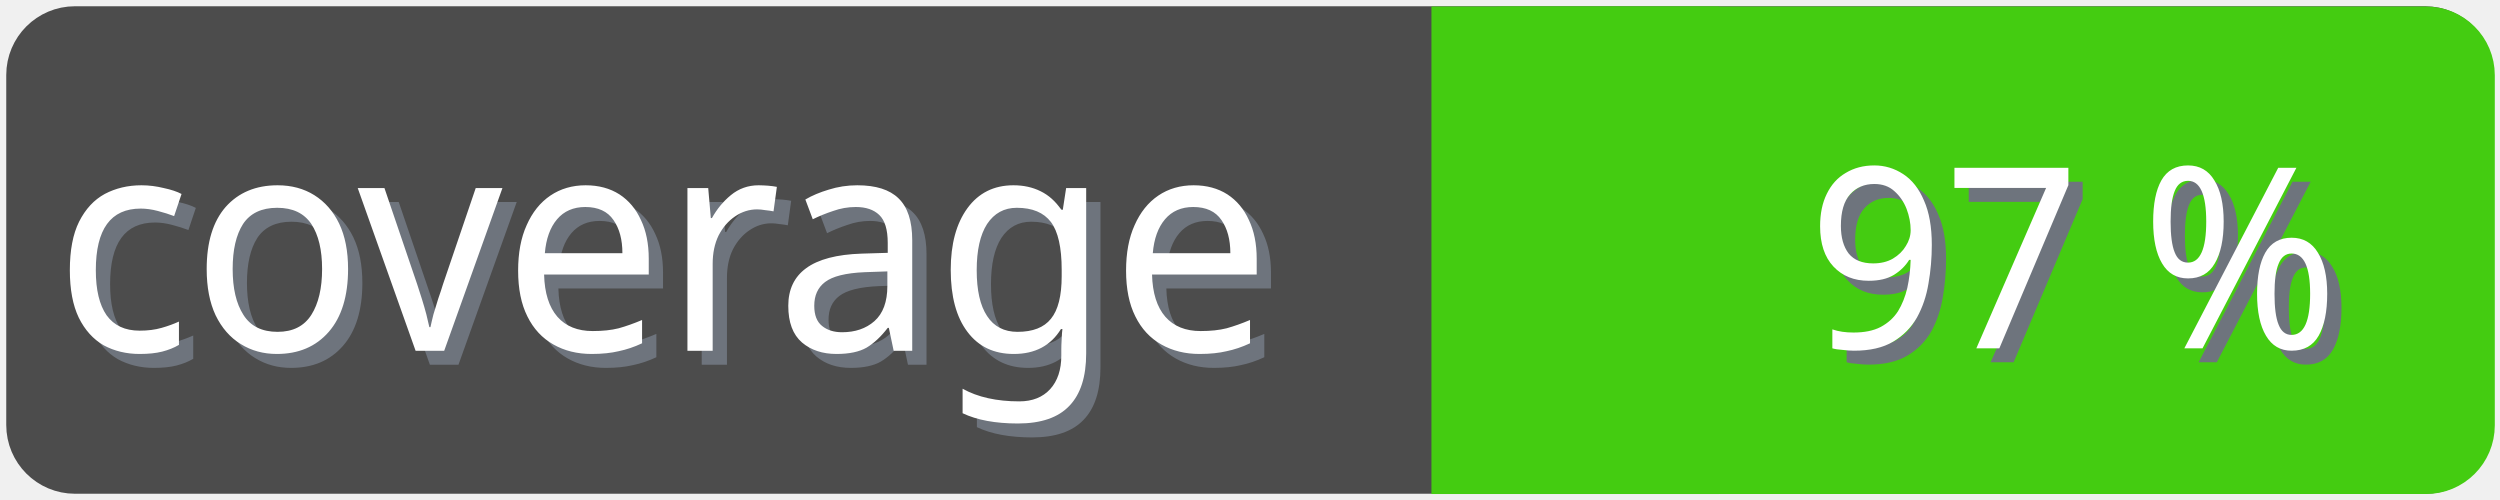
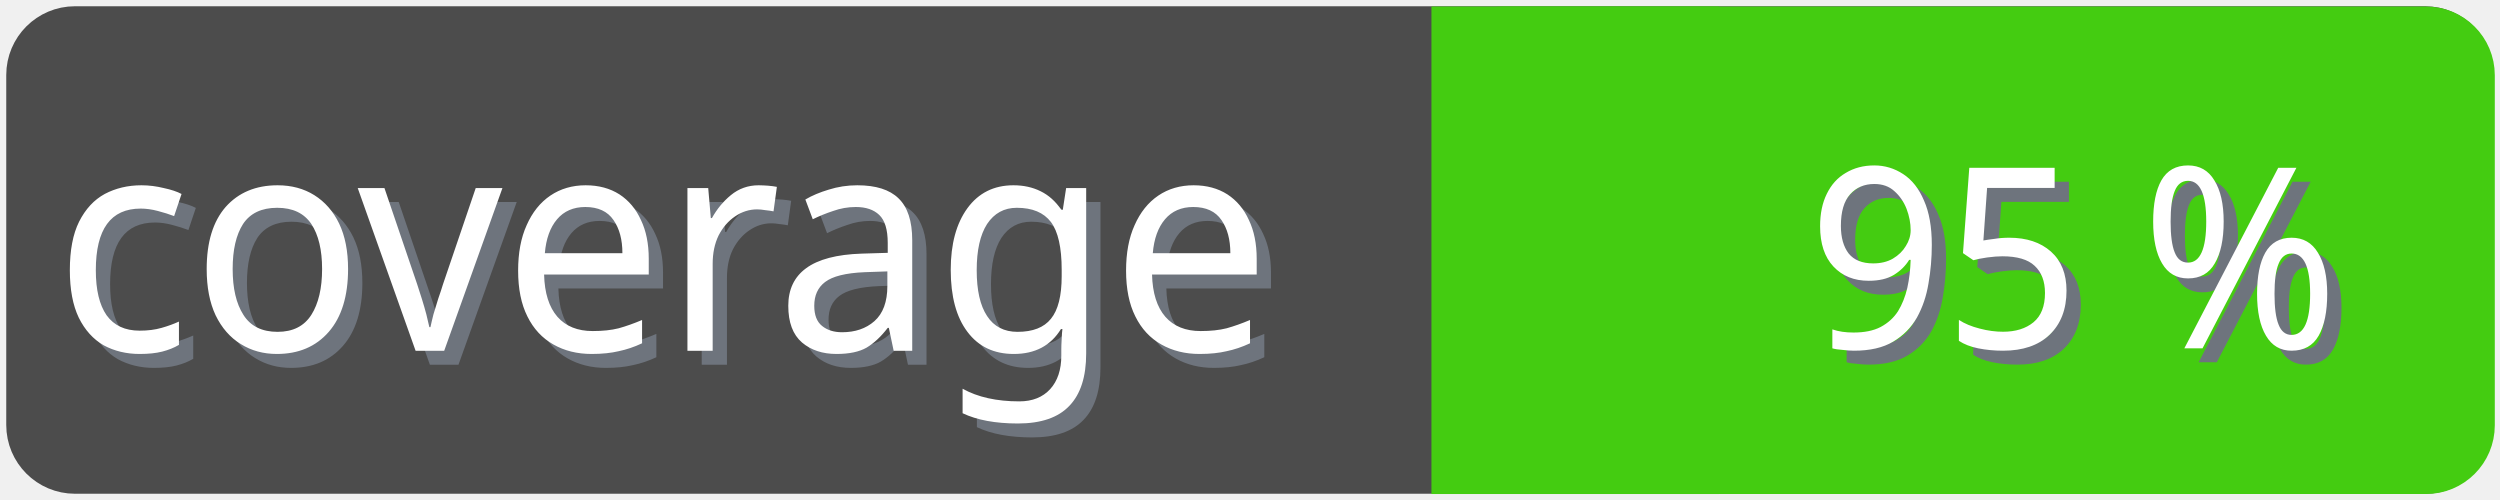
<svg xmlns="http://www.w3.org/2000/svg" width="100" height="20">
  <g>
    <rect fill="none" id="canvas_background" height="22" width="102" y="-1" x="-1" />
  </g>
  <g>
    <rect rx="2" id="svg_1" height="18" width="98" y="1" x="1" stroke-width="1.5" stroke="#4c4c4c" fill="#4c4c4c" />
    <text transform="matrix(0.95, 0, 0, 1.01133, 0.0809801, -0.0237383)" font-weight="normal" xml:space="preserve" text-anchor="start" font-family="'Trebuchet MS', Gadget, sans-serif" font-size="12" id="svg_8" y="14.45" x="2.8" stroke-width="0" stroke="#4c4c4c" fill="#6e747d">coverage</text>
    <text transform="matrix(0.95, 0, 0, 1.01133, 0.0809801, -0.0237383)" font-weight="normal" xml:space="preserve" text-anchor="start" font-family="'Trebuchet MS', Gadget, sans-serif" font-size="12" id="svg_3" y="13.9" x="2.2" stroke-width="0" stroke="#4c4c4c" fill="#ffffff">coverage</text>
    <rect rx="2" id="svg_5" height="18" width="40.905" y="1.011" x="58.137" stroke-width="1.5" stroke="#4c1" fill="#4c1" />
    <rect id="svg_7" height="18" width="10" y="1.011" x="58.008" stroke-width="1.5" stroke="#4c1" fill="#4c1" />
-     <text transform="matrix(0.95, 0, 0, 1.01133, 0.0809801, -0.0237383)" font-weight="normal" xml:space="preserve" text-anchor="end" font-family="'Trebuchet MS', Gadget, sans-serif" font-size="10" id="svg_10" y="14.35" x="99" stroke-width="0" stroke="#4c4c4c" fill="#6e747d">97 %</text>
-     <text transform="matrix(0.95, 0, 0, 1.01133, 0.0809801, -0.0237383)" font-weight="normal" xml:space="preserve" text-anchor="end" font-family="'Trebuchet MS', Gadget, sans-serif" font-size="10" id="svg_9" y="13.8" x="98.4" stroke-width="0" stroke="#4c4c4c" fill="#ffffff">97 %</text>
+     <text transform="matrix(0.95, 0, 0, 1.01133, 0.0809801, -0.0237383)" font-weight="normal" xml:space="preserve" text-anchor="end" font-family="'Trebuchet MS', Gadget, sans-serif" font-size="10" id="svg_10" y="14.35" x="99" stroke-width="0" stroke="#4c4c4c" fill="#6e747d">95 %</text>
+     <text transform="matrix(0.95, 0, 0, 1.01133, 0.0809801, -0.0237383)" font-weight="normal" xml:space="preserve" text-anchor="end" font-family="'Trebuchet MS', Gadget, sans-serif" font-size="10" id="svg_9" y="13.8" x="98.4" stroke-width="0" stroke="#4c4c4c" fill="#ffffff">95 %</text>
  </g>
</svg>
